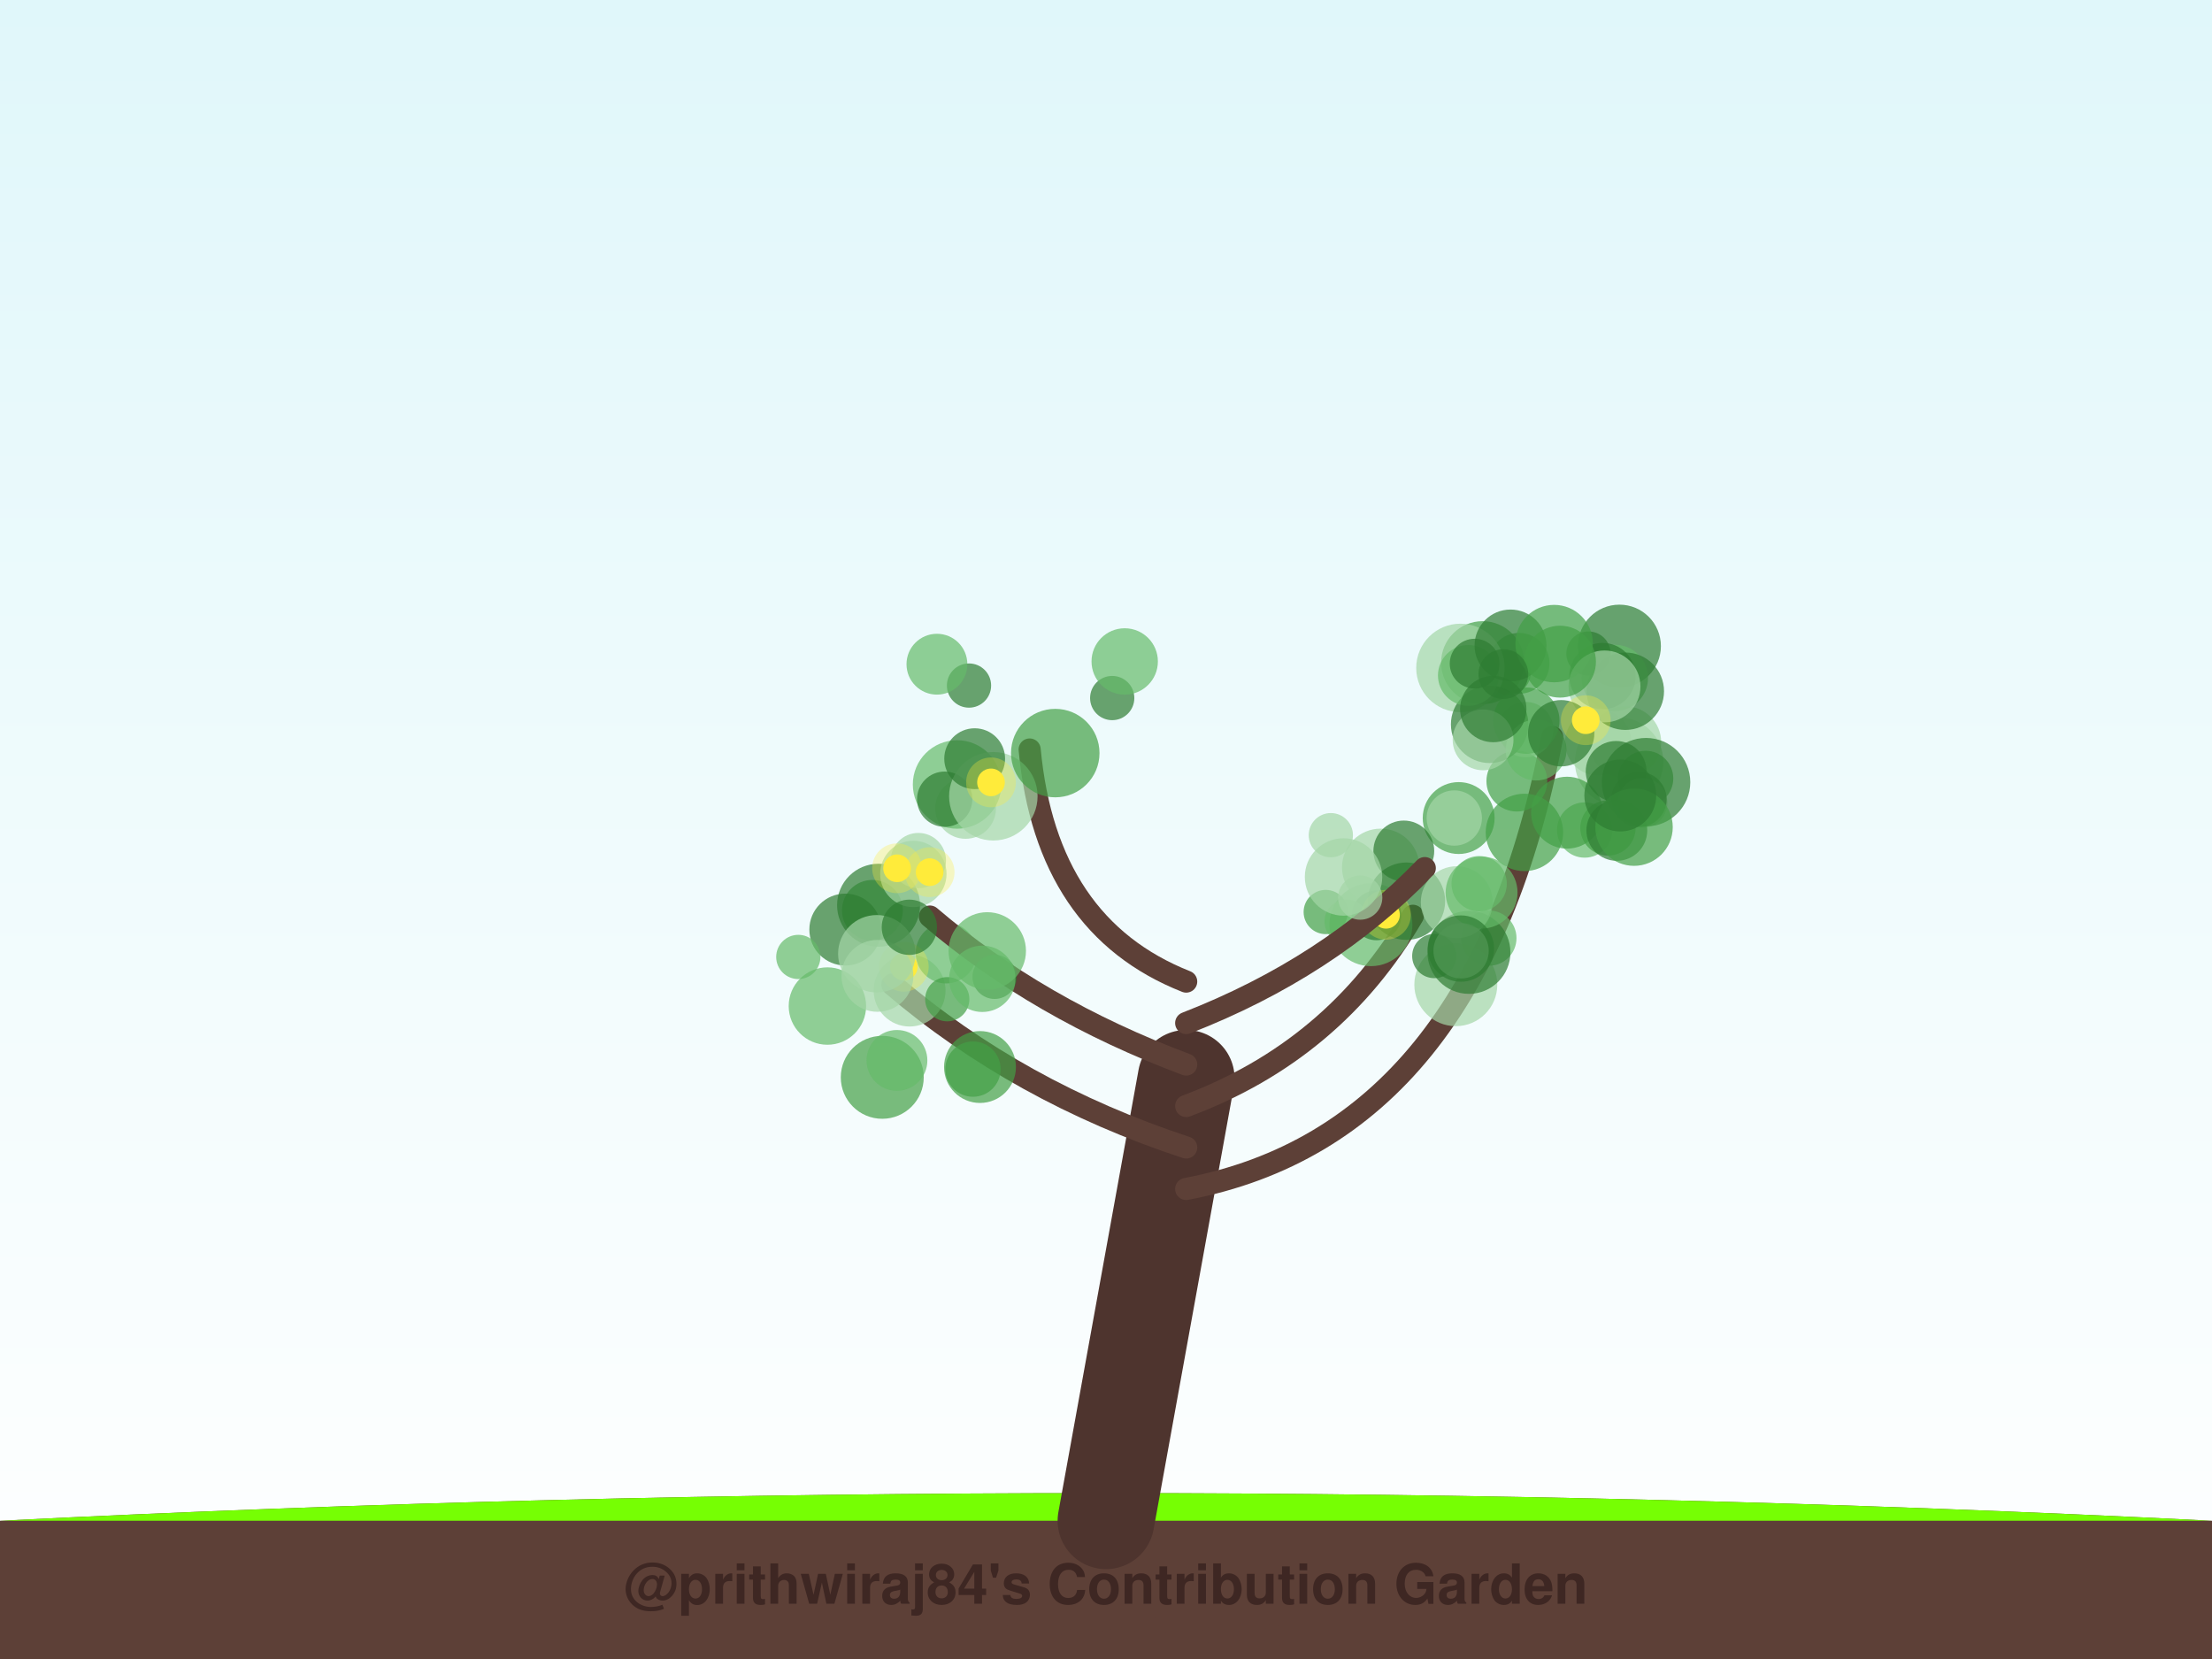
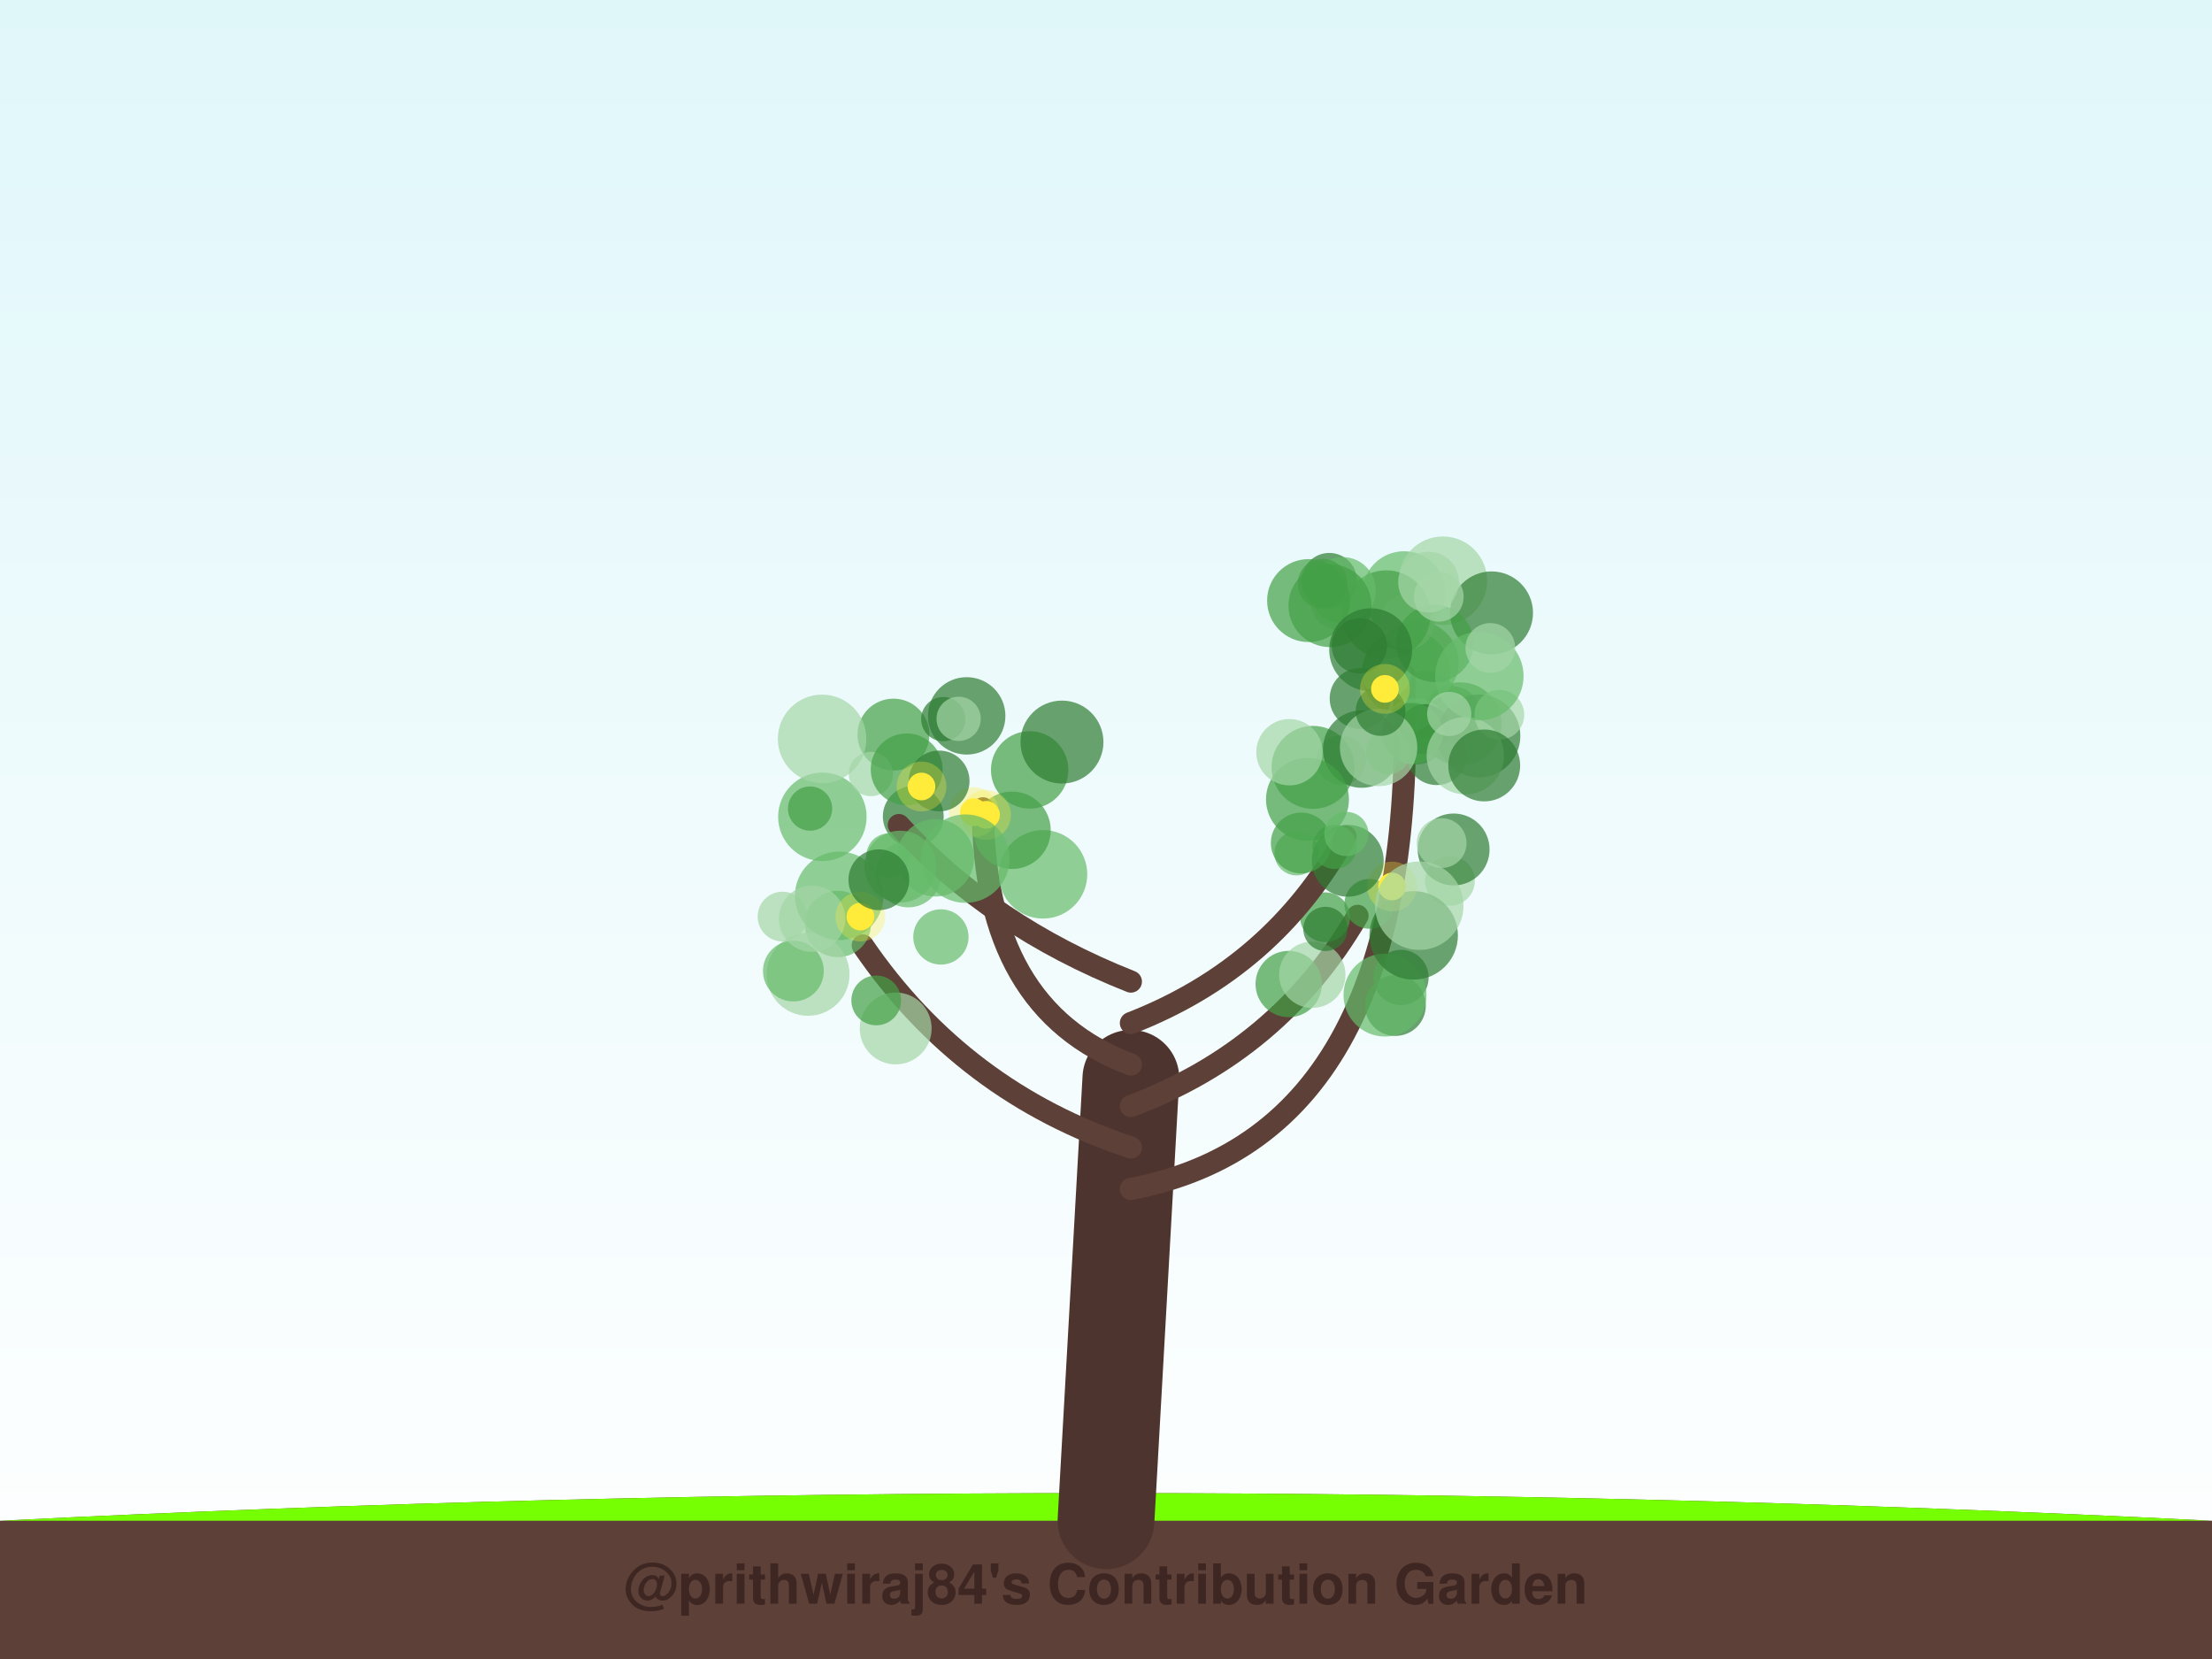
<svg xmlns="http://www.w3.org/2000/svg" width="800" height="600" viewBox="0 0 800 600">
  <defs>
    <linearGradient id="sky" x1="0%" y1="0%" x2="0%" y2="100%">
      <stop offset="0%" style="stop-color:#e0f7fa;stop-opacity:1" />
      <stop offset="100%" style="stop-color:#ffffff;stop-opacity:1" />
    </linearGradient>
    <filter id="glow" x="-20%" y="-20%" width="140%" height="140%">
      <feGaussianBlur stdDeviation="2" result="coloredBlur" />
      <feMerge>
        <feMergeNode in="coloredBlur" />
        <feMergeNode in="SourceGraphic" />
      </feMerge>
    </filter>
  </defs>
  <rect width="100%" height="100%" fill="url(#sky)" />
  <path d="M0,550 Q400,530 800,550 L800,600 L0,600 Z" stroke="#4e342e" stroke-width="0" fill="#5d4037" stroke-linecap="round" stroke-opacity="1.0" />
  <path d="M0,550 Q400,530 800,550" stroke="none" stroke-width="0" fill="#76ff03" stroke-linecap="round" stroke-opacity="0.1" />
-   <path d="M400,550 Q414.5,470.0 429,390" stroke="#4e342e" stroke-width="35" fill="none" stroke-linecap="round" stroke-opacity="1.0" />
-   <path d="M429,430 Q534.165,410 561.365,266.542" stroke="#5d4037" stroke-width="8" fill="none" stroke-linecap="round" stroke-opacity="1.0" />
-   <circle cx="578.01" cy="268.498" r="12" fill="#a5d6a7" fill-opacity="0.7" />
-   <circle cx="587.797" cy="268.454" r="13" fill="#a5d6a7" fill-opacity="0.7" />
-   <circle cx="573.119" cy="300.186" r="10" fill="#66bb6a" fill-opacity="0.7" />
-   <circle cx="585.579" cy="275.499" r="16" fill="#a5d6a7" fill-opacity="0.7" />
-   <circle cx="585.687" cy="233.682" r="15" fill="#2e7d32" fill-opacity="0.7" />
-   <circle cx="536.201" cy="239.658" r="15" fill="#43a047" fill-opacity="0.7" />
-   <circle cx="566.749" cy="293.913" r="13" fill="#43a047" fill-opacity="0.7" />
-   <circle cx="545.642" cy="243.248" r="8" fill="#43a047" fill-opacity="0.7" />
-   <circle cx="584.031" cy="245.185" r="12" fill="#66bb6a" fill-opacity="0.7" />
-   <circle cx="574.496" cy="236.368" r="8" fill="#2e7d32" fill-opacity="0.7" />
-   <circle cx="549.391" cy="239.906" r="11" fill="#43a047" fill-opacity="0.7" />
-   <circle cx="528.194" cy="241.565" r="16" fill="#a5d6a7" fill-opacity="0.7" />
-   <circle cx="548.589" cy="282.494" r="11" fill="#43a047" fill-opacity="0.7" />
-   <circle cx="595.166" cy="281.532" r="10" fill="#43a047" fill-opacity="0.7" />
-   <circle cx="551.805" cy="263.865" r="10" fill="#a5d6a7" fill-opacity="0.7" />
-   <circle cx="538.743" cy="261.966" r="14" fill="#2e7d32" fill-opacity="0.7" />
-   <circle cx="584.503" cy="278.993" r="11" fill="#2e7d32" fill-opacity="0.7" />
-   <circle cx="552.024" cy="260.632" r="12" fill="#43a047" fill-opacity="0.7" />
-   <circle cx="594.05" cy="290.353" r="9" fill="#a5d6a7" fill-opacity="0.7" />
-   <circle cx="555.558" cy="271.273" r="11" fill="#66bb6a" fill-opacity="0.7" />
-   <circle cx="551.326" cy="301.052" r="14" fill="#43a047" fill-opacity="0.7" />
-   <circle cx="579.555" cy="244.512" r="12" fill="#2e7d32" fill-opacity="0.7" />
-   <circle cx="592.746" cy="289.112" r="10" fill="#2e7d32" fill-opacity="0.7" />
-   <circle cx="595.318" cy="282.889" r="16" fill="#2e7d32" fill-opacity="0.7" />
-   <circle cx="531.058" cy="244.28" r="11" fill="#66bb6a" fill-opacity="0.7" />
-   <circle cx="546.304" cy="233.449" r="13" fill="#2e7d32" fill-opacity="0.7" />
-   <circle cx="562.076" cy="232.761" r="14" fill="#43a047" fill-opacity="0.7" />
-   <circle cx="587.819" cy="249.993" r="14" fill="#2e7d32" fill-opacity="0.7" />
-   <circle cx="536.376" cy="267.576" r="11" fill="#a5d6a7" fill-opacity="0.7" />
-   <circle cx="580.291" cy="248.258" r="13" fill="#a5d6a7" fill-opacity="0.7" />
-   <circle cx="581.548" cy="299.444" r="10" fill="#43a047" fill-opacity="0.7" />
-   <circle cx="533.322" cy="240.013" r="9" fill="#2e7d32" fill-opacity="0.7" />
-   <circle cx="564.193" cy="239.3" r="13" fill="#43a047" fill-opacity="0.7" />
-   <circle cx="527.547" cy="295.858" r="13" fill="#43a047" fill-opacity="0.7" />
-   <circle cx="584.747" cy="300.328" r="11" fill="#2e7d32" fill-opacity="0.7" />
-   <circle cx="590.975" cy="299.148" r="14" fill="#43a047" fill-opacity="0.7" />
-   <circle cx="540.057" cy="256.437" r="12" fill="#2e7d32" fill-opacity="0.7" />
-   <circle cx="564.623" cy="265.184" r="12" fill="#2e7d32" fill-opacity="0.7" />
-   <circle cx="543.704" cy="243.805" r="9" fill="#2e7d32" fill-opacity="0.7" />
-   <circle cx="585.999" cy="287.704" r="13" fill="#2e7d32" fill-opacity="0.7" />
-   <circle cx="573.509" cy="260.473" r="5" fill="#ffeb3b" fill-opacity="1.0" />
-   <circle cx="573.509" cy="260.473" r="9" fill="#ffeb3b" fill-opacity="0.3" />
-   <path d="M429,415 Q368.256,395 322.745,356.102" stroke="#5d4037" stroke-width="8" fill="none" stroke-linecap="round" stroke-opacity="1.0" />
-   <circle cx="315.518" cy="329.238" r="11" fill="#43a047" fill-opacity="0.7" />
-   <circle cx="351.893" cy="386.661" r="10" fill="#43a047" fill-opacity="0.7" />
-   <circle cx="305.715" cy="336.187" r="13" fill="#2e7d32" fill-opacity="0.7" />
-   <circle cx="328.97" cy="358.255" r="13" fill="#a5d6a7" fill-opacity="0.7" />
-   <circle cx="319.083" cy="389.625" r="15" fill="#43a047" fill-opacity="0.7" />
-   <circle cx="324.392" cy="383.514" r="11" fill="#66bb6a" fill-opacity="0.7" />
-   <circle cx="342.173" cy="344.676" r="11" fill="#66bb6a" fill-opacity="0.7" />
-   <circle cx="299.242" cy="363.852" r="14" fill="#66bb6a" fill-opacity="0.7" />
-   <circle cx="354.427" cy="385.902" r="13" fill="#43a047" fill-opacity="0.7" />
-   <circle cx="288.719" cy="346.092" r="8" fill="#66bb6a" fill-opacity="0.7" />
-   <circle cx="326.867" cy="349.627" r="5" fill="#ffeb3b" fill-opacity="1.0" />
-   <circle cx="326.867" cy="349.627" r="9" fill="#ffeb3b" fill-opacity="0.3" />
-   <path d="M429,400 Q482.512,380 510.986,331.206" stroke="#5d4037" stroke-width="8" fill="none" stroke-linecap="round" stroke-opacity="1.0" />
-   <circle cx="495.814" cy="334.422" r="15" fill="#66bb6a" fill-opacity="0.7" />
-   <circle cx="499.355" cy="313.685" r="14" fill="#a5d6a7" fill-opacity="0.7" />
-   <circle cx="479.469" cy="329.841" r="8" fill="#43a047" fill-opacity="0.7" />
-   <circle cx="497.85" cy="331.059" r="9" fill="#2e7d32" fill-opacity="0.7" />
-   <circle cx="526.515" cy="356.124" r="15" fill="#a5d6a7" fill-opacity="0.7" />
-   <circle cx="518.725" cy="345.765" r="8" fill="#2e7d32" fill-opacity="0.7" />
-   <circle cx="538.462" cy="339.289" r="10" fill="#66bb6a" fill-opacity="0.7" />
-   <circle cx="508.655" cy="325.929" r="14" fill="#2e7d32" fill-opacity="0.7" />
-   <circle cx="507.708" cy="307.768" r="11" fill="#2e7d32" fill-opacity="0.7" />
-   <circle cx="487.02" cy="333.272" r="8" fill="#66bb6a" fill-opacity="0.7" />
-   <circle cx="501.268" cy="330.846" r="5" fill="#ffeb3b" fill-opacity="1.0" />
-   <circle cx="501.268" cy="330.846" r="9" fill="#ffeb3b" fill-opacity="0.3" />
-   <path d="M429,385 Q375.488,365 336.314,331.488" stroke="#5d4037" stroke-width="8" fill="none" stroke-linecap="round" stroke-opacity="1.0" />
-   <circle cx="317.745" cy="327.389" r="15" fill="#2e7d32" fill-opacity="0.7" />
-   <circle cx="359.709" cy="353.286" r="8" fill="#2e7d32" fill-opacity="0.7" />
-   <circle cx="357.057" cy="343.908" r="14" fill="#66bb6a" fill-opacity="0.7" />
-   <circle cx="317.339" cy="352.931" r="13" fill="#a5d6a7" fill-opacity="0.7" />
-   <circle cx="330.326" cy="316.07" r="12" fill="#a5d6a7" fill-opacity="0.7" />
-   <circle cx="317.108" cy="344.935" r="14" fill="#a5d6a7" fill-opacity="0.7" />
-   <circle cx="332.131" cy="311.241" r="10" fill="#a5d6a7" fill-opacity="0.7" />
-   <circle cx="342.589" cy="361.38" r="8" fill="#43a047" fill-opacity="0.7" />
-   <circle cx="328.878" cy="335.363" r="10" fill="#2e7d32" fill-opacity="0.7" />
-   <circle cx="355.265" cy="353.998" r="12" fill="#66bb6a" fill-opacity="0.7" />
-   <circle cx="324.436" cy="314.025" r="5" fill="#ffeb3b" fill-opacity="1.0" />
-   <circle cx="324.436" cy="314.025" r="9" fill="#ffeb3b" fill-opacity="0.3" />
-   <circle cx="336.214" cy="315.428" r="5" fill="#ffeb3b" fill-opacity="1.0" />
-   <circle cx="336.214" cy="315.428" r="9" fill="#ffeb3b" fill-opacity="0.3" />
-   <path d="M429,370 Q480.446,350 515.293,313.961" stroke="#5d4037" stroke-width="8" fill="none" stroke-linecap="round" stroke-opacity="1.0" />
-   <circle cx="485.905" cy="317.172" r="14" fill="#a5d6a7" fill-opacity="0.7" />
-   <circle cx="531.262" cy="344.441" r="15" fill="#2e7d32" fill-opacity="0.7" />
-   <circle cx="481.317" cy="302.051" r="8" fill="#a5d6a7" fill-opacity="0.7" />
-   <circle cx="525.962" cy="295.853" r="10" fill="#a5d6a7" fill-opacity="0.7" />
-   <circle cx="526.856" cy="326.282" r="13" fill="#a5d6a7" fill-opacity="0.7" />
-   <circle cx="535.838" cy="322.815" r="13" fill="#66bb6a" fill-opacity="0.7" />
-   <circle cx="528.419" cy="343.868" r="10" fill="#a5d6a7" fill-opacity="0.7" />
-   <circle cx="534.962" cy="319.601" r="10" fill="#66bb6a" fill-opacity="0.7" />
-   <circle cx="528.354" cy="343.064" r="12" fill="#2e7d32" fill-opacity="0.7" />
-   <circle cx="491.939" cy="324.628" r="8" fill="#a5d6a7" fill-opacity="0.7" />
-   <path d="M429,355 Q378.38,335 372.387,271.069" stroke="#5d4037" stroke-width="8" fill="none" stroke-linecap="round" stroke-opacity="1.0" />
-   <circle cx="349.215" cy="292.361" r="11" fill="#a5d6a7" fill-opacity="0.7" />
-   <circle cx="402.248" cy="252.461" r="8" fill="#2e7d32" fill-opacity="0.7" />
-   <circle cx="350.454" cy="247.941" r="8" fill="#2e7d32" fill-opacity="0.7" />
-   <circle cx="346.136" cy="283.713" r="16" fill="#66bb6a" fill-opacity="0.7" />
-   <circle cx="338.852" cy="240.218" r="11" fill="#66bb6a" fill-opacity="0.7" />
-   <circle cx="341.653" cy="289.042" r="10" fill="#2e7d32" fill-opacity="0.7" />
-   <circle cx="359.253" cy="287.981" r="16" fill="#a5d6a7" fill-opacity="0.7" />
-   <circle cx="381.65" cy="272.365" r="16" fill="#43a047" fill-opacity="0.7" />
-   <circle cx="406.765" cy="239.221" r="12" fill="#66bb6a" fill-opacity="0.7" />
-   <circle cx="352.502" cy="274.392" r="11" fill="#2e7d32" fill-opacity="0.7" />
-   <circle cx="358.413" cy="282.959" r="5" fill="#ffeb3b" fill-opacity="1.0" />
-   <circle cx="358.413" cy="282.959" r="9" fill="#ffeb3b" fill-opacity="0.3" />
+   <path d="M400,550 Q404.5,470.0 409,390" stroke="#4e342e" stroke-width="35" fill="none" stroke-linecap="round" stroke-opacity="1.0" />
+   <path d="M409,430 Q514.22,410 507.795,244.193" stroke="#5d4037" stroke-width="8" fill="none" stroke-linecap="round" stroke-opacity="1.0" />
+   <circle cx="525.314" cy="258.199" r="10" fill="#2e7d32" fill-opacity="0.7" />
+   <circle cx="508.565" cy="243.4" r="16" fill="#43a047" fill-opacity="0.7" />
+   <circle cx="491.896" cy="252.621" r="11" fill="#2e7d32" fill-opacity="0.7" />
+   <circle cx="484.979" cy="274.899" r="9" fill="#a5d6a7" fill-opacity="0.7" />
+   <circle cx="528.098" cy="261.768" r="15" fill="#43a047" fill-opacity="0.7" />
+   <circle cx="515.771" cy="254.633" r="12" fill="#43a047" fill-opacity="0.7" />
+   <circle cx="507.766" cy="214.368" r="15" fill="#66bb6a" fill-opacity="0.7" />
+   <circle cx="512.556" cy="239.614" r="15" fill="#66bb6a" fill-opacity="0.7" />
+   <circle cx="511.868" cy="264.553" r="12" fill="#66bb6a" fill-opacity="0.7" />
+   <circle cx="521.841" cy="210.018" r="16" fill="#a5d6a7" fill-opacity="0.7" />
+   <circle cx="484.825" cy="216.936" r="11" fill="#a5d6a7" fill-opacity="0.7" />
+   <circle cx="515.243" cy="263.701" r="9" fill="#2e7d32" fill-opacity="0.7" />
+   <circle cx="534.858" cy="266.137" r="15" fill="#2e7d32" fill-opacity="0.7" />
+   <circle cx="474.873" cy="277.529" r="15" fill="#43a047" fill-opacity="0.7" />
+   <circle cx="519.587" cy="272.93" r="11" fill="#2e7d32" fill-opacity="0.7" />
+   <circle cx="480.754" cy="209.973" r="10" fill="#2e7d32" fill-opacity="0.7" />
+   <circle cx="509.009" cy="224.822" r="10" fill="#a5d6a7" fill-opacity="0.7" />
+   <circle cx="510.828" cy="265.22" r="11" fill="#43a047" fill-opacity="0.7" />
+   <circle cx="501.363" cy="222.275" r="16" fill="#43a047" fill-opacity="0.7" />
+   <circle cx="501.413" cy="243.38" r="9" fill="#66bb6a" fill-opacity="0.7" />
+   <circle cx="539.433" cy="221.661" r="15" fill="#2e7d32" fill-opacity="0.7" />
+   <circle cx="529.957" cy="273.31" r="14" fill="#a5d6a7" fill-opacity="0.7" />
+   <circle cx="492.469" cy="270.921" r="14" fill="#2e7d32" fill-opacity="0.7" />
+   <circle cx="518.952" cy="232.702" r="14" fill="#43a047" fill-opacity="0.7" />
+   <circle cx="502.094" cy="272.047" r="8" fill="#43a047" fill-opacity="0.7" />
+   <circle cx="516.669" cy="210.535" r="11" fill="#a5d6a7" fill-opacity="0.7" />
+   <circle cx="485.587" cy="213.477" r="12" fill="#66bb6a" fill-opacity="0.7" />
+   <circle cx="542.258" cy="258.495" r="9" fill="#a5d6a7" fill-opacity="0.7" />
+   <circle cx="535.025" cy="244.501" r="16" fill="#66bb6a" fill-opacity="0.7" />
+   <circle cx="520.353" cy="215.818" r="9" fill="#a5d6a7" fill-opacity="0.7" />
+   <circle cx="498.585" cy="270.325" r="14" fill="#a5d6a7" fill-opacity="0.7" />
+   <circle cx="481.011" cy="219.035" r="15" fill="#43a047" fill-opacity="0.7" />
+   <circle cx="478.369" cy="211.087" r="9" fill="#43a047" fill-opacity="0.7" />
+   <circle cx="491.628" cy="233.568" r="10" fill="#2e7d32" fill-opacity="0.7" />
+   <circle cx="473.27" cy="217.211" r="15" fill="#43a047" fill-opacity="0.7" />
+   <circle cx="536.788" cy="276.832" r="13" fill="#2e7d32" fill-opacity="0.7" />
+   <circle cx="524.125" cy="258.215" r="8" fill="#a5d6a7" fill-opacity="0.7" />
+   <circle cx="539.007" cy="234.343" r="9" fill="#a5d6a7" fill-opacity="0.7" />
+   <circle cx="499.309" cy="257.14" r="9" fill="#2e7d32" fill-opacity="0.7" />
+   <circle cx="495.727" cy="234.989" r="15" fill="#2e7d32" fill-opacity="0.7" />
+   <circle cx="500.876" cy="249.139" r="5" fill="#ffeb3b" fill-opacity="1.0" />
+   <circle cx="500.876" cy="249.139" r="9" fill="#ffeb3b" fill-opacity="0.3" />
+   <path d="M409,415 Q348.286,395 312.023,341.922" stroke="#5d4037" stroke-width="8" fill="none" stroke-linecap="round" stroke-opacity="1.0" />
+   <circle cx="303.004" cy="334.17" r="12" fill="#66bb6a" fill-opacity="0.7" />
+   <circle cx="321.358" cy="309.416" r="8" fill="#66bb6a" fill-opacity="0.7" />
+   <circle cx="340.293" cy="338.86" r="10" fill="#66bb6a" fill-opacity="0.7" />
+   <circle cx="283.015" cy="331.5" r="9" fill="#a5d6a7" fill-opacity="0.7" />
+   <circle cx="292.25" cy="352.378" r="15" fill="#a5d6a7" fill-opacity="0.7" />
+   <circle cx="286.94" cy="351.19" r="11" fill="#66bb6a" fill-opacity="0.7" />
+   <circle cx="323.938" cy="371.952" r="13" fill="#a5d6a7" fill-opacity="0.7" />
+   <circle cx="303.491" cy="323.992" r="16" fill="#66bb6a" fill-opacity="0.7" />
+   <circle cx="316.901" cy="361.814" r="9" fill="#43a047" fill-opacity="0.7" />
+   <circle cx="293.701" cy="332.253" r="12" fill="#a5d6a7" fill-opacity="0.7" />
+   <circle cx="311.177" cy="331.498" r="5" fill="#ffeb3b" fill-opacity="1.0" />
+   <circle cx="311.177" cy="331.498" r="9" fill="#ffeb3b" fill-opacity="0.3" />
+   <path d="M409,400 Q462.503,380 490.971,331.218" stroke="#5d4037" stroke-width="8" fill="none" stroke-linecap="round" stroke-opacity="1.0" />
+   <circle cx="506.688" cy="353.513" r="10" fill="#2e7d32" fill-opacity="0.7" />
+   <circle cx="504.668" cy="363.649" r="11" fill="#2e7d32" fill-opacity="0.7" />
+   <circle cx="479.247" cy="331.749" r="9" fill="#43a047" fill-opacity="0.7" />
+   <circle cx="466.083" cy="355.884" r="12" fill="#43a047" fill-opacity="0.7" />
+   <circle cx="495.232" cy="326.898" r="9" fill="#43a047" fill-opacity="0.7" />
+   <circle cx="500.904" cy="359.878" r="15" fill="#66bb6a" fill-opacity="0.7" />
+   <circle cx="524.381" cy="318.575" r="9" fill="#a5d6a7" fill-opacity="0.7" />
+   <circle cx="511.271" cy="338.292" r="16" fill="#2e7d32" fill-opacity="0.7" />
+   <circle cx="525.724" cy="307.223" r="13" fill="#2e7d32" fill-opacity="0.7" />
+   <circle cx="474.61" cy="352.538" r="12" fill="#a5d6a7" fill-opacity="0.7" />
+   <circle cx="503.454" cy="320.616" r="5" fill="#ffeb3b" fill-opacity="1.0" />
+   <circle cx="503.454" cy="320.616" r="9" fill="#ffeb3b" fill-opacity="0.3" />
+   <path d="M409,385 Q355.497,365 355.497,292.331" stroke="#5d4037" stroke-width="8" fill="none" stroke-linecap="round" stroke-opacity="1.0" />
+   <circle cx="377.225" cy="316.208" r="16" fill="#66bb6a" fill-opacity="0.7" />
+   <circle cx="372.393" cy="278.442" r="14" fill="#43a047" fill-opacity="0.7" />
+   <circle cx="384.074" cy="268.378" r="15" fill="#2e7d32" fill-opacity="0.7" />
+   <circle cx="323.125" cy="265.677" r="13" fill="#43a047" fill-opacity="0.7" />
+   <circle cx="341.146" cy="260.084" r="8" fill="#2e7d32" fill-opacity="0.7" />
+   <circle cx="366.013" cy="300.28" r="14" fill="#43a047" fill-opacity="0.7" />
+   <circle cx="328.485" cy="316.161" r="12" fill="#66bb6a" fill-opacity="0.7" />
+   <circle cx="349.617" cy="258.908" r="14" fill="#2e7d32" fill-opacity="0.7" />
+   <circle cx="330.299" cy="295.278" r="11" fill="#2e7d32" fill-opacity="0.7" />
+   <circle cx="346.703" cy="259.973" r="8" fill="#a5d6a7" fill-opacity="0.7" />
+   <circle cx="356.628" cy="294.698" r="5" fill="#ffeb3b" fill-opacity="1.0" />
+   <circle cx="356.628" cy="294.698" r="9" fill="#ffeb3b" fill-opacity="0.3" />
+   <circle cx="352.194" cy="293.749" r="5" fill="#ffeb3b" fill-opacity="1.0" />
+   <circle cx="352.194" cy="293.749" r="9" fill="#ffeb3b" fill-opacity="0.3" />
+   <path d="M409,370 Q460.442,350 486.648,302.502" stroke="#5d4037" stroke-width="8" fill="none" stroke-linecap="round" stroke-opacity="1.0" />
+   <circle cx="472.867" cy="289.082" r="15" fill="#43a047" fill-opacity="0.7" />
+   <circle cx="513.302" cy="327.564" r="16" fill="#a5d6a7" fill-opacity="0.7" />
+   <circle cx="468.923" cy="308.604" r="8" fill="#66bb6a" fill-opacity="0.7" />
+   <circle cx="521.394" cy="304.907" r="9" fill="#a5d6a7" fill-opacity="0.7" />
+   <circle cx="487.437" cy="311.309" r="13" fill="#2e7d32" fill-opacity="0.7" />
+   <circle cx="482.679" cy="306.28" r="8" fill="#43a047" fill-opacity="0.7" />
+   <circle cx="470.619" cy="304.881" r="11" fill="#43a047" fill-opacity="0.7" />
+   <circle cx="486.926" cy="301.614" r="8" fill="#66bb6a" fill-opacity="0.7" />
+   <circle cx="479.355" cy="335.954" r="8" fill="#2e7d32" fill-opacity="0.7" />
+   <circle cx="466.347" cy="272.052" r="12" fill="#a5d6a7" fill-opacity="0.7" />
+   <path d="M409,355 Q358.382,335 325.071,298.389" stroke="#5d4037" stroke-width="8" fill="none" stroke-linecap="round" stroke-opacity="1.0" />
+   <circle cx="338.298" cy="310.246" r="14" fill="#66bb6a" fill-opacity="0.7" />
+   <circle cx="325.603" cy="313.426" r="13" fill="#66bb6a" fill-opacity="0.7" />
+   <circle cx="317.859" cy="318.177" r="11" fill="#2e7d32" fill-opacity="0.7" />
+   <circle cx="297.421" cy="295.41" r="16" fill="#66bb6a" fill-opacity="0.7" />
+   <circle cx="297.318" cy="267.219" r="16" fill="#a5d6a7" fill-opacity="0.7" />
+   <circle cx="292.979" cy="292.435" r="8" fill="#43a047" fill-opacity="0.7" />
+   <circle cx="314.975" cy="279.94" r="8" fill="#a5d6a7" fill-opacity="0.7" />
+   <circle cx="327.915" cy="278.26" r="13" fill="#43a047" fill-opacity="0.7" />
+   <circle cx="349.151" cy="310.536" r="16" fill="#66bb6a" fill-opacity="0.7" />
+   <circle cx="339.645" cy="282.451" r="11" fill="#2e7d32" fill-opacity="0.7" />
+   <circle cx="333.279" cy="284.45" r="5" fill="#ffeb3b" fill-opacity="1.0" />
+   <circle cx="333.279" cy="284.45" r="9" fill="#ffeb3b" fill-opacity="0.3" />
  <text x="400" y="580" font-family="Segoe UI, Helvetica, Arial, sans-serif" font-size="20" fill="#3e2723" text-anchor="middle" font-weight="bold">@prithwiraj84's Contribution Garden</text>
  <text x="400" y="595" font-family="Segoe UI, Helvetica, Arial, sans-serif" font-size="14" fill="#5d4037" text-anchor="middle" font-weight="bold">Grown over 5 years</text>
</svg>
